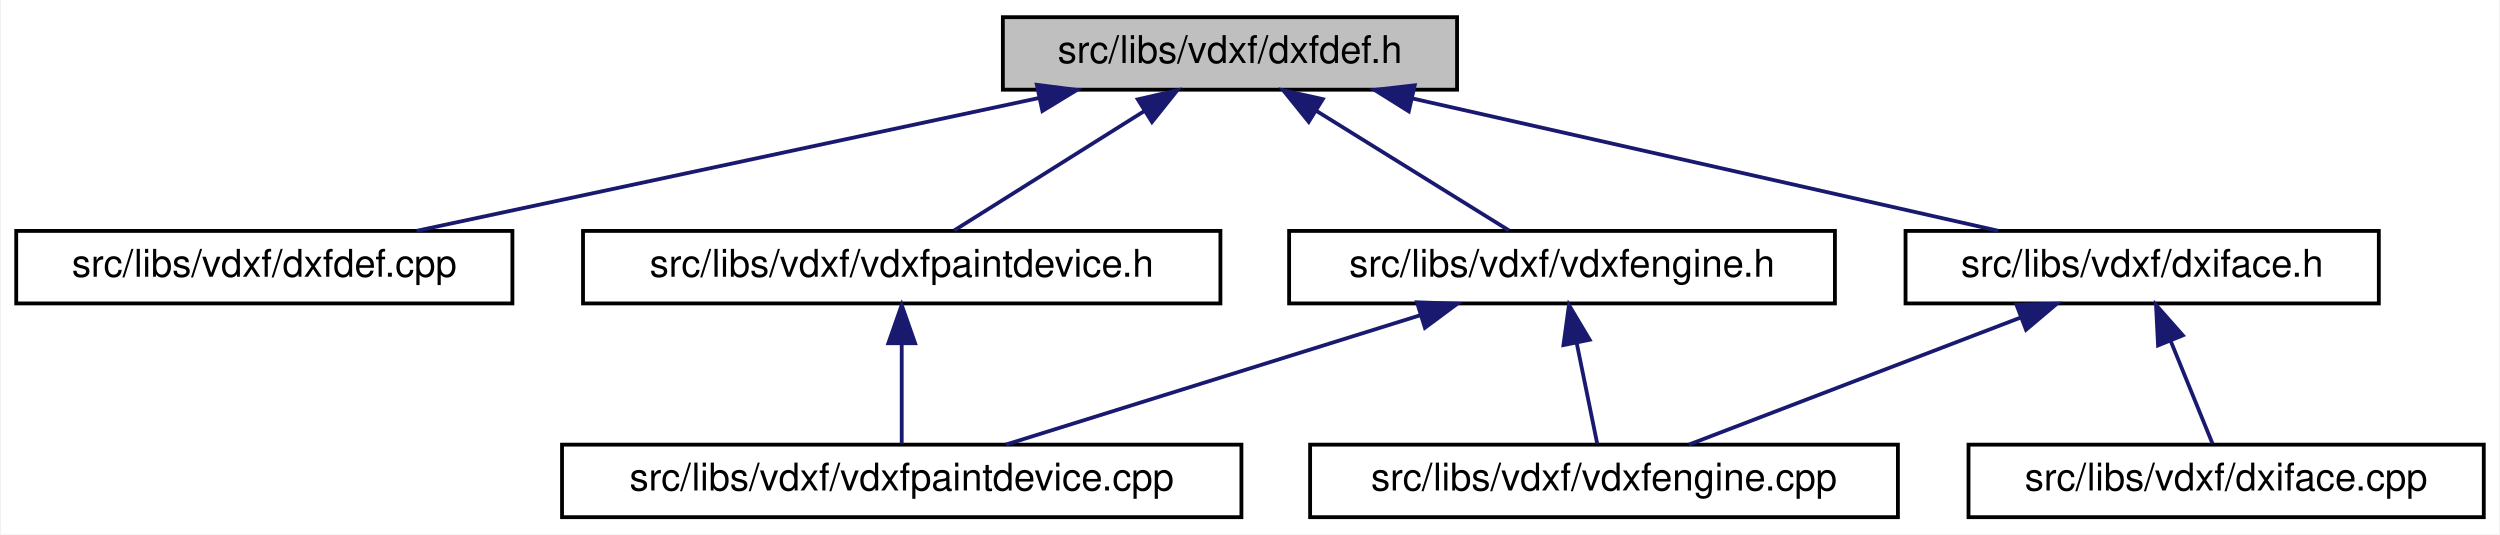
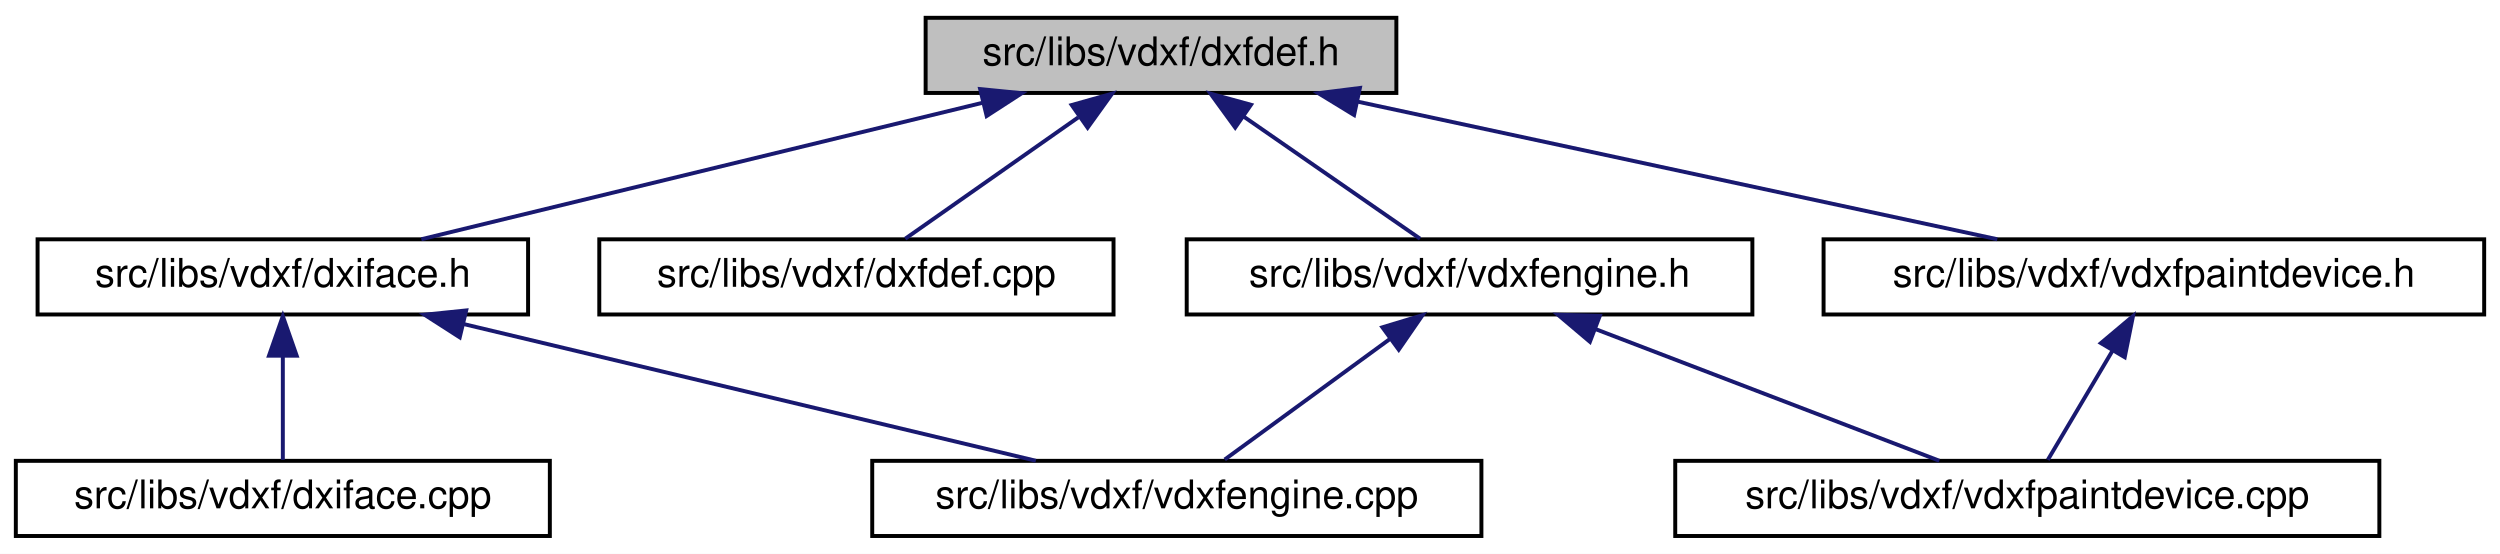
- <svg xmlns="http://www.w3.org/2000/svg" xmlns:xlink="http://www.w3.org/1999/xlink" width="655pt" height="140pt" viewBox="0.00 0.00 654.50 140.00">
+ <svg xmlns="http://www.w3.org/2000/svg" xmlns:xlink="http://www.w3.org/1999/xlink" width="632pt" height="140pt" viewBox="0.00 0.00 632.00 140.00">
  <g id="graph0" class="graph" transform="scale(1 1) rotate(0) translate(4 136)">
-     <polygon fill="white" stroke="transparent" points="-4,4 -4,-136 650.5,-136 650.5,4 -4,4" />
+     <polygon fill="white" stroke="transparent" points="-4,4 -4,-136 628,-136 628,4 -4,4" />
    <g id="node1" class="node">
      <g id="a_node1">
        <a xlink:title=" ">
-           <polygon fill="#bfbfbf" stroke="black" points="258.5,-112.5 258.5,-131.5 377.5,-131.5 377.5,-112.5 258.5,-112.5" />
-           <text text-anchor="middle" x="318" y="-119.5" font-family="Helvetica,sans-Serif" font-size="10.00">src/libs/vdxf/dxfdef.h</text>
+           <polygon fill="#bfbfbf" stroke="black" points="230,-112.5 230,-131.5 349,-131.5 349,-112.5 230,-112.5" />
+           <text text-anchor="middle" x="289.5" y="-119.5" font-family="Helvetica,sans-Serif" font-size="10.00">src/libs/vdxf/dxfdef.h</text>
        </a>
      </g>
    </g>
    <g id="node2" class="node">
      <g id="a_node2">
-         <a xlink:href="../../d7/d44/dxfdef_8cpp.html" target="_top" xlink:title=" ">
-           <polygon fill="white" stroke="black" points="0,-56.5 0,-75.5 130,-75.5 130,-56.5 0,-56.5" />
-           <text text-anchor="middle" x="65" y="-63.5" font-family="Helvetica,sans-Serif" font-size="10.00">src/libs/vdxf/dxfdef.cpp</text>
+         <a xlink:href="../../dd/d78/dxiface_8h.html" target="_top" xlink:title=" ">
+           <polygon fill="white" stroke="black" points="5.5,-56.5 5.5,-75.5 129.5,-75.5 129.5,-56.5 5.5,-56.5" />
+           <text text-anchor="middle" x="67.5" y="-63.5" font-family="Helvetica,sans-Serif" font-size="10.00">src/libs/vdxf/dxiface.h</text>
        </a>
      </g>
    </g>
    <g id="edge1" class="edge">
-       <path fill="none" stroke="midnightblue" d="M268.08,-110.35C220.27,-100.14 149.05,-84.94 104.9,-75.52" />
-       <polygon fill="midnightblue" stroke="midnightblue" points="267.4,-113.78 277.91,-112.44 268.86,-106.93 267.4,-113.78" />
+       <path fill="none" stroke="midnightblue" d="M244.38,-110.02C202.44,-99.82 140.85,-84.84 102.51,-75.52" />
+       <polygon fill="midnightblue" stroke="midnightblue" points="243.78,-113.48 254.32,-112.44 245.43,-106.68 243.78,-113.48" />
+     </g>
+     <g id="node5" class="node">
+       <g id="a_node5">
+         <a xlink:href="../../d7/d44/dxfdef_8cpp.html" target="_top" xlink:title=" ">
+           <polygon fill="white" stroke="black" points="147.5,-56.5 147.5,-75.5 277.5,-75.5 277.5,-56.5 147.5,-56.5" />
+           <text text-anchor="middle" x="212.5" y="-63.5" font-family="Helvetica,sans-Serif" font-size="10.00">src/libs/vdxf/dxfdef.cpp</text>
+         </a>
+       </g>
+     </g>
+     <g id="edge4" class="edge">
+       <path fill="none" stroke="midnightblue" d="M268.6,-106.34C254.59,-96.52 236.62,-83.91 224.84,-75.65" />
+       <polygon fill="midnightblue" stroke="midnightblue" points="266.93,-109.45 277.13,-112.32 270.95,-103.72 266.93,-109.45" />
+     </g>
+     <g id="node6" class="node">
+       <g id="a_node6">
+         <a xlink:href="../../d8/d96/vdxfengine_8h.html" target="_top" xlink:title=" ">
+           <polygon fill="white" stroke="black" points="296,-56.5 296,-75.5 439,-75.5 439,-56.5 296,-56.5" />
+           <text text-anchor="middle" x="367.5" y="-63.5" font-family="Helvetica,sans-Serif" font-size="10.00">src/libs/vdxf/vdxfengine.h</text>
+         </a>
+       </g>
+     </g>
+     <g id="edge5" class="edge">
+       <path fill="none" stroke="midnightblue" d="M310.27,-106.62C324.52,-96.76 342.96,-83.99 355,-75.65" />
+       <polygon fill="midnightblue" stroke="midnightblue" points="308.26,-103.75 302.03,-112.32 312.25,-109.51 308.26,-103.75" />
+     </g>
+     <g id="node8" class="node">
+       <g id="a_node8">
+         <a xlink:href="../../d0/de8/vdxfpaintdevice_8h.html" target="_top" xlink:title=" ">
+           <polygon fill="white" stroke="black" points="457,-56.5 457,-75.5 624,-75.5 624,-56.5 457,-56.5" />
+           <text text-anchor="middle" x="540.5" y="-63.5" font-family="Helvetica,sans-Serif" font-size="10.00">src/libs/vdxf/vdxfpaintdevice.h</text>
+         </a>
+       </g>
+     </g>
+     <g id="edge8" class="edge">
+       <path fill="none" stroke="midnightblue" d="M339.32,-110.28C386.75,-100.08 457.2,-84.92 500.91,-75.52" />
+       <polygon fill="midnightblue" stroke="midnightblue" points="338.31,-106.92 329.27,-112.44 339.78,-113.76 338.31,-106.92" />
    </g>
    <g id="node3" class="node">
      <g id="a_node3">
-         <a xlink:href="../../d8/d96/vdxfengine_8h.html" target="_top" xlink:title=" ">
-           <polygon fill="white" stroke="black" points="333.5,-56.5 333.5,-75.5 476.5,-75.5 476.5,-56.5 333.5,-56.5" />
-           <text text-anchor="middle" x="405" y="-63.5" font-family="Helvetica,sans-Serif" font-size="10.00">src/libs/vdxf/vdxfengine.h</text>
+         <a xlink:href="../../d9/dc8/dxiface_8cpp.html" target="_top" xlink:title=" ">
+           <polygon fill="white" stroke="black" points="0,-0.5 0,-19.5 135,-19.5 135,-0.5 0,-0.5" />
+           <text text-anchor="middle" x="67.5" y="-7.5" font-family="Helvetica,sans-Serif" font-size="10.00">src/libs/vdxf/dxiface.cpp</text>
        </a>
      </g>
    </g>
    <g id="edge2" class="edge">
-       <path fill="none" stroke="midnightblue" d="M340.72,-106.9C356.67,-97 377.5,-84.07 391.06,-75.65" />
-       <polygon fill="midnightblue" stroke="midnightblue" points="338.63,-104.08 331.98,-112.32 342.32,-110.02 338.63,-104.08" />
-     </g>
-     <g id="node6" class="node">
-       <g id="a_node6">
-         <a xlink:href="../../dd/d78/dxiface_8h.html" target="_top" xlink:title=" ">
-           <polygon fill="white" stroke="black" points="495,-56.5 495,-75.5 619,-75.5 619,-56.5 495,-56.5" />
-           <text text-anchor="middle" x="557" y="-63.5" font-family="Helvetica,sans-Serif" font-size="10.00">src/libs/vdxf/dxiface.h</text>
-         </a>
-       </g>
-     </g>
-     <g id="edge5" class="edge">
-       <path fill="none" stroke="midnightblue" d="M365.72,-110.22C410.89,-100.01 477.77,-84.9 519.31,-75.52" />
-       <polygon fill="midnightblue" stroke="midnightblue" points="364.85,-106.83 355.87,-112.44 366.4,-113.65 364.85,-106.83" />
-     </g>
-     <g id="node8" class="node">
-       <g id="a_node8">
-         <a xlink:href="../../d0/de8/vdxfpaintdevice_8h.html" target="_top" xlink:title=" ">
-           <polygon fill="white" stroke="black" points="148.5,-56.5 148.5,-75.5 315.5,-75.5 315.5,-56.5 148.5,-56.5" />
-           <text text-anchor="middle" x="232" y="-63.5" font-family="Helvetica,sans-Serif" font-size="10.00">src/libs/vdxf/vdxfpaintdevice.h</text>
-         </a>
-       </g>
-     </g>
-     <g id="edge8" class="edge">
-       <path fill="none" stroke="midnightblue" d="M295.55,-106.9C279.78,-97 259.19,-84.07 245.78,-75.65" />
-       <polygon fill="midnightblue" stroke="midnightblue" points="293.85,-109.97 304.18,-112.32 297.57,-104.04 293.85,-109.97" />
+       <path fill="none" stroke="midnightblue" d="M67.5,-45.8C67.5,-36.91 67.5,-26.78 67.5,-19.75" />
+       <polygon fill="midnightblue" stroke="midnightblue" points="64,-46.08 67.5,-56.08 71,-46.08 64,-46.08" />
    </g>
    <g id="node4" class="node">
      <g id="a_node4">
-         <a xlink:href="../../d2/de5/vdxfpaintdevice_8cpp.html" target="_top" xlink:title=" ">
-           <polygon fill="white" stroke="black" points="143,-0.5 143,-19.5 321,-19.5 321,-0.5 143,-0.5" />
-           <text text-anchor="middle" x="232" y="-7.5" font-family="Helvetica,sans-Serif" font-size="10.00">src/libs/vdxf/vdxfpaintdevice.cpp</text>
+         <a xlink:href="../../dd/d66/vdxfengine_8cpp.html" target="_top" xlink:title=" ">
+           <polygon fill="white" stroke="black" points="216.5,-0.5 216.5,-19.5 370.5,-19.5 370.5,-0.5 216.5,-0.5" />
+           <text text-anchor="middle" x="293.5" y="-7.5" font-family="Helvetica,sans-Serif" font-size="10.00">src/libs/vdxf/vdxfengine.cpp</text>
        </a>
      </g>
    </g>
    <g id="edge3" class="edge">
-       <path fill="none" stroke="midnightblue" d="M367.95,-53.44C335.34,-43.26 288.59,-28.66 259.28,-19.52" />
-       <polygon fill="midnightblue" stroke="midnightblue" points="367,-56.8 377.59,-56.44 369.08,-50.12 367,-56.8" />
-     </g>
-     <g id="node5" class="node">
-       <g id="a_node5">
-         <a xlink:href="../../dd/d66/vdxfengine_8cpp.html" target="_top" xlink:title=" ">
-           <polygon fill="white" stroke="black" points="339,-0.5 339,-19.5 493,-19.5 493,-0.5 339,-0.5" />
-           <text text-anchor="middle" x="416" y="-7.5" font-family="Helvetica,sans-Serif" font-size="10.00">src/libs/vdxf/vdxfengine.cpp</text>
-         </a>
-       </g>
-     </g>
-     <g id="edge4" class="edge">
-       <path fill="none" stroke="midnightblue" d="M408.85,-46.1C410.68,-37.14 412.77,-26.86 414.22,-19.75" />
-       <polygon fill="midnightblue" stroke="midnightblue" points="405.38,-45.59 406.82,-56.08 412.24,-46.98 405.38,-45.59" />
+       <path fill="none" stroke="midnightblue" d="M113.17,-54.09C155.86,-43.89 218.75,-28.86 257.86,-19.52" />
+       <polygon fill="midnightblue" stroke="midnightblue" points="112.22,-50.72 103.31,-56.44 113.85,-57.52 112.22,-50.72" />
    </g>
    <g id="edge7" class="edge">
-       <path fill="none" stroke="midnightblue" d="M525.07,-52.77C498.59,-42.63 461.61,-28.47 438.24,-19.52" />
-       <polygon fill="midnightblue" stroke="midnightblue" points="524.07,-56.14 534.66,-56.44 526.57,-49.6 524.07,-56.14" />
+       <path fill="none" stroke="midnightblue" d="M347.47,-50.38C334.09,-40.62 316.94,-28.11 305.61,-19.83" />
+       <polygon fill="midnightblue" stroke="midnightblue" points="345.47,-53.26 355.61,-56.32 349.6,-47.6 345.47,-53.26" />
    </g>
    <g id="node7" class="node">
      <g id="a_node7">
-         <a xlink:href="../../d9/dc8/dxiface_8cpp.html" target="_top" xlink:title=" ">
-           <polygon fill="white" stroke="black" points="511.5,-0.5 511.5,-19.5 646.5,-19.5 646.5,-0.5 511.5,-0.5" />
-           <text text-anchor="middle" x="579" y="-7.5" font-family="Helvetica,sans-Serif" font-size="10.00">src/libs/vdxf/dxiface.cpp</text>
+         <a xlink:href="../../d2/de5/vdxfpaintdevice_8cpp.html" target="_top" xlink:title=" ">
+           <polygon fill="white" stroke="black" points="419.5,-0.5 419.5,-19.5 597.5,-19.5 597.5,-0.5 419.5,-0.5" />
+           <text text-anchor="middle" x="508.5" y="-7.5" font-family="Helvetica,sans-Serif" font-size="10.00">src/libs/vdxf/vdxfpaintdevice.cpp</text>
        </a>
      </g>
    </g>
    <g id="edge6" class="edge">
-       <path fill="none" stroke="midnightblue" d="M564.46,-46.69C568.17,-37.59 572.48,-27.01 575.43,-19.75" />
-       <polygon fill="midnightblue" stroke="midnightblue" points="561.16,-45.5 560.63,-56.08 567.65,-48.14 561.16,-45.5" />
+       <path fill="none" stroke="midnightblue" d="M399.43,-52.77C425.91,-42.63 462.89,-28.47 486.26,-19.52" />
+       <polygon fill="midnightblue" stroke="midnightblue" points="397.93,-49.6 389.84,-56.44 400.43,-56.14 397.93,-49.6" />
    </g>
    <g id="edge9" class="edge">
-       <path fill="none" stroke="midnightblue" d="M232,-45.8C232,-36.91 232,-26.78 232,-19.75" />
-       <polygon fill="midnightblue" stroke="midnightblue" points="228.5,-46.08 232,-56.08 235.5,-46.08 228.5,-46.08" />
+       <path fill="none" stroke="midnightblue" d="M530,-47.27C524.53,-38.05 518.08,-27.17 513.69,-19.75" />
+       <polygon fill="midnightblue" stroke="midnightblue" points="527.11,-49.26 535.22,-56.08 533.13,-45.7 527.11,-49.26" />
    </g>
  </g>
</svg>
